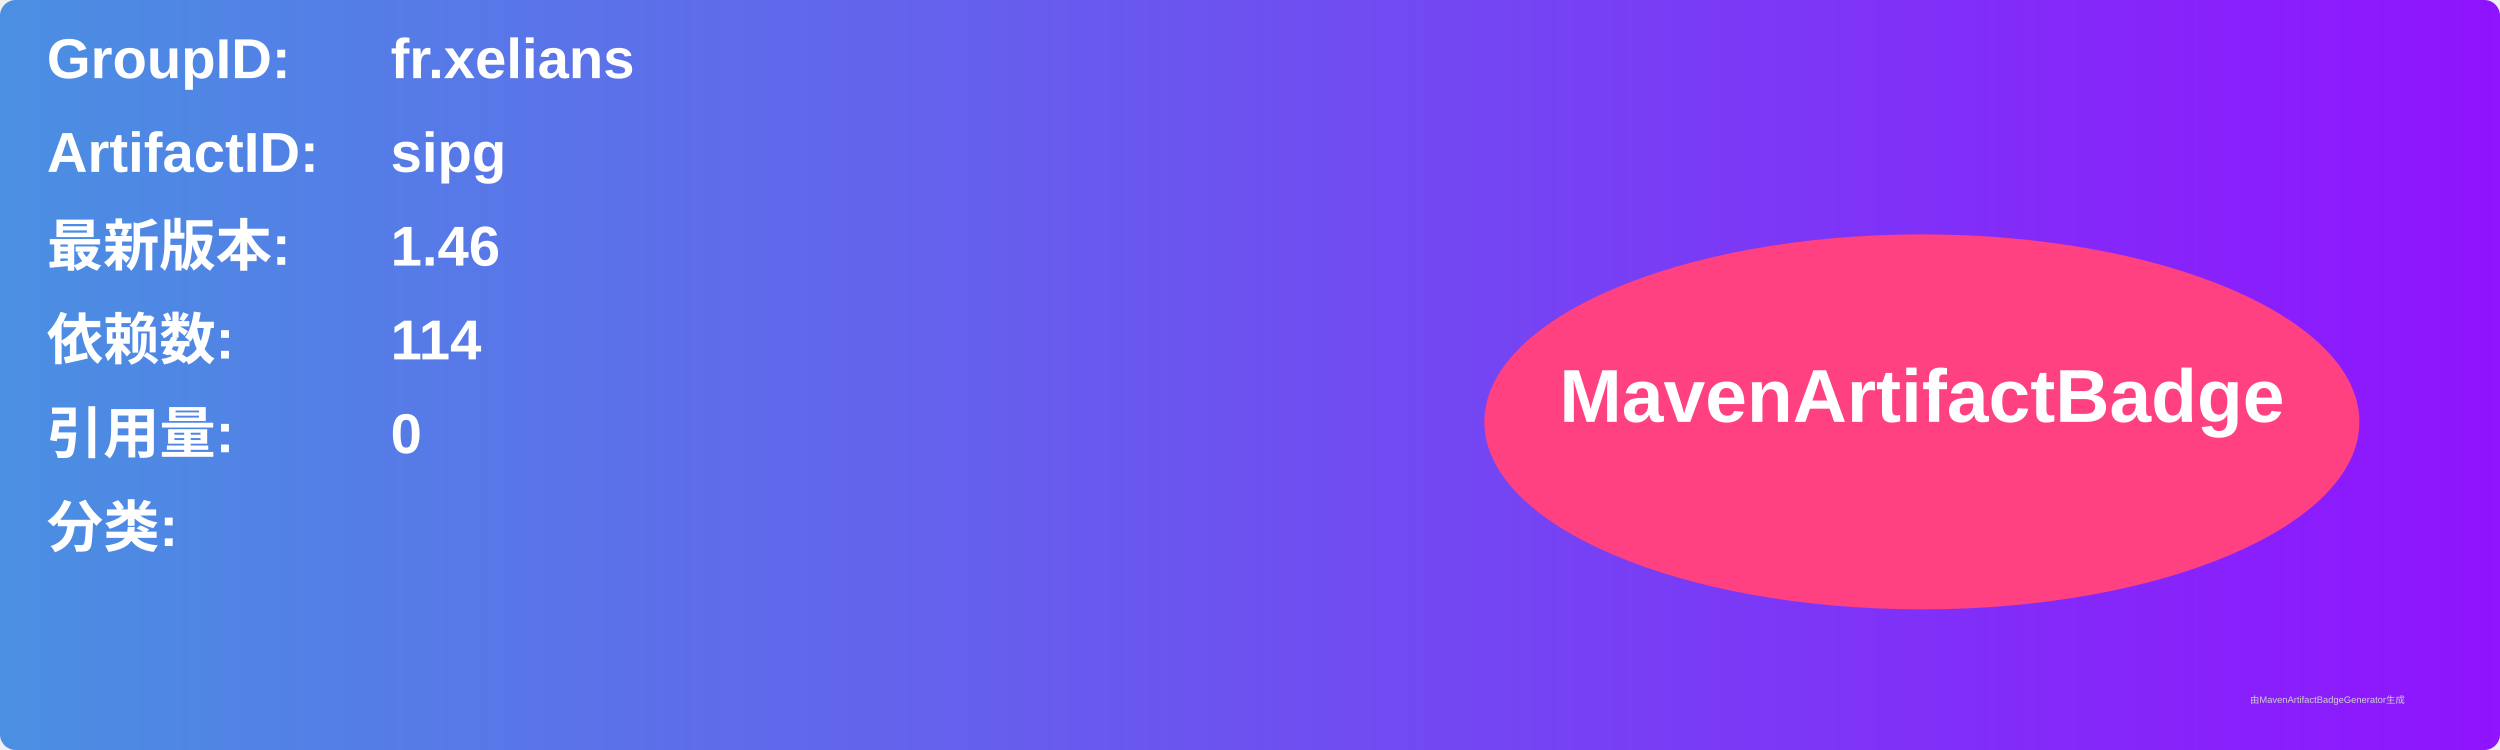
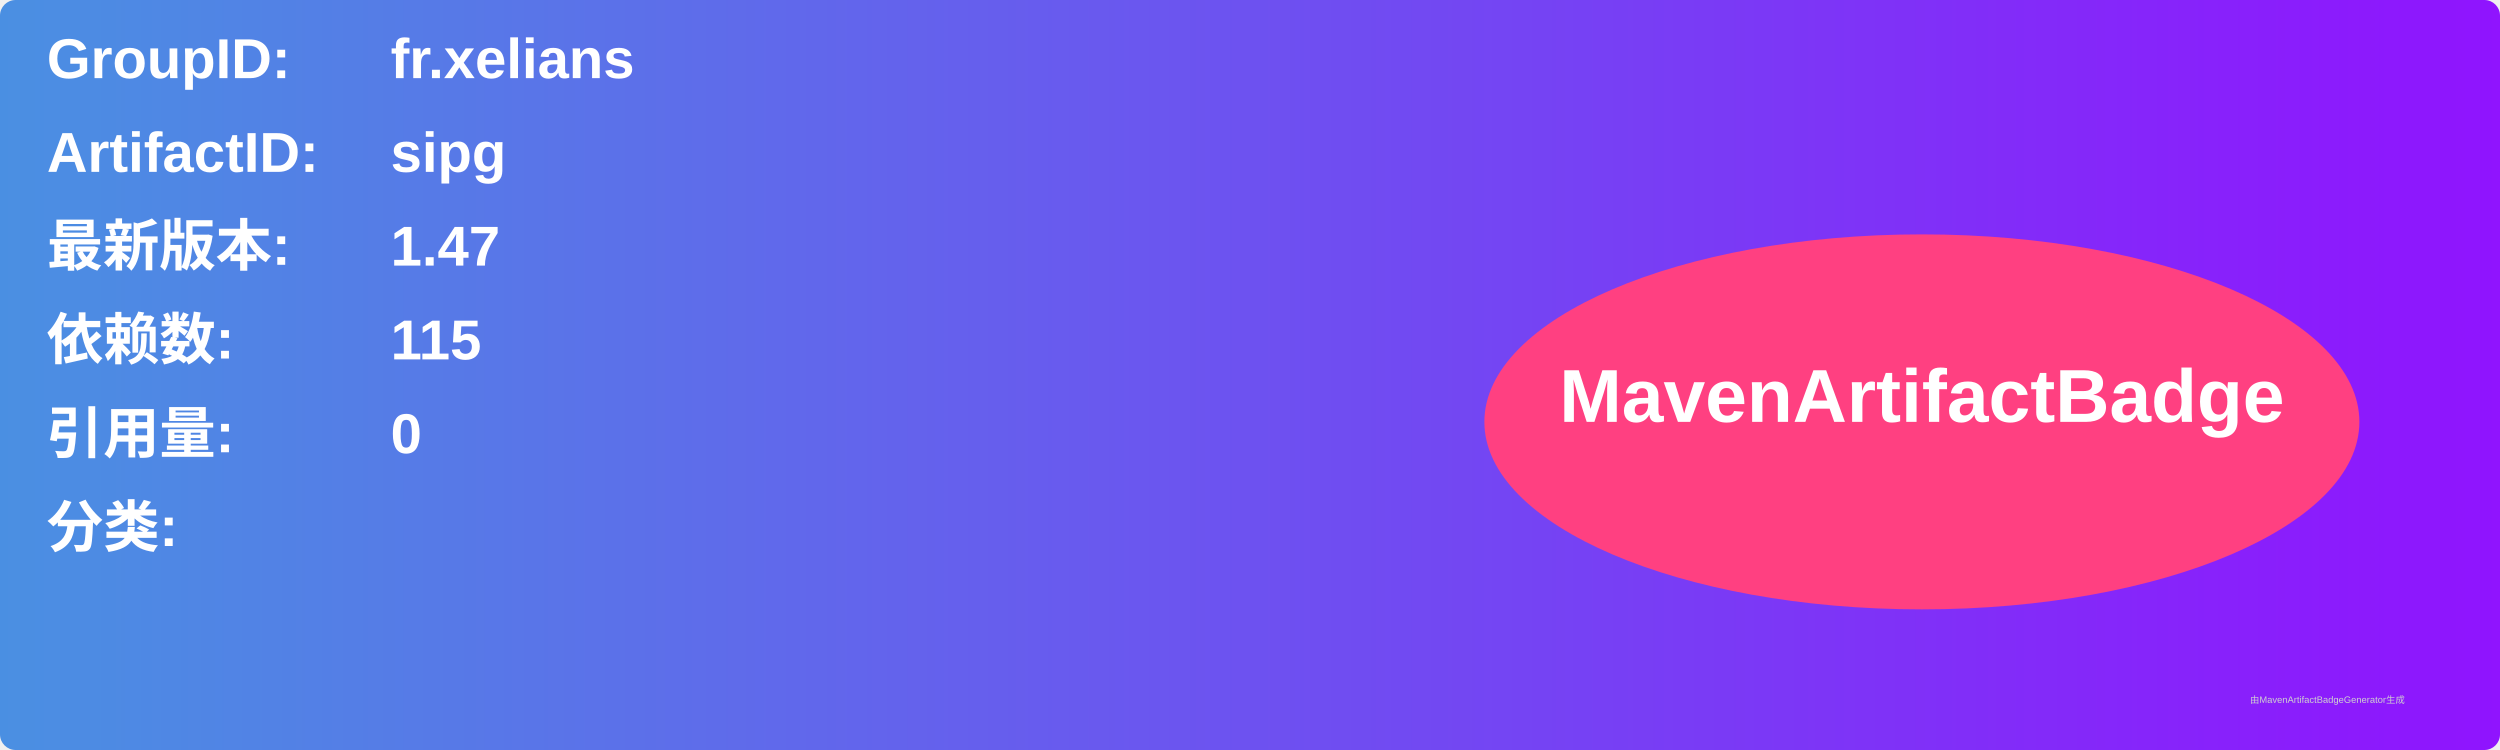
<svg xmlns="http://www.w3.org/2000/svg" width="800" height="240" viewBox="0 0 800 240">
  <linearGradient id="grad" x1="0%" y1="0%" x2="100%" y2="0%">
    <stop offset="0%" stop-color="#4a90e2" />
    <stop offset="100%" stop-color="#9013fe" />
  </linearGradient>
  <rect width="100%" height="100%" rx="5" ry="5" fill="url(#grad)" />
  <g transform="translate(15, 15)">
    <text x="0" y="10" font-family="Arial" font-size="18" fill="white" font-weight="bold" width="260">GroupID:</text>
    <text x="110" y="10" font-family="Arial" font-size="18" fill="white" font-weight="bold" width="460">fr.xelians</text>
    <text x="0" y="40" font-family="Arial" font-size="18" fill="white" font-weight="bold" width="260">ArtifactID:</text>
    <text x="110" y="40" font-family="Arial" font-size="18" fill="white" font-weight="bold" width="460">sipg</text>
    <text x="0" y="70" font-family="Arial" font-size="18" fill="white" font-weight="bold">最新版本:</text>
    <text x="110" y="70" font-family="Arial" font-size="18" fill="white" font-weight="bold">
-       <tspan font-weight="bold">1.46</tspan>
+       <tspan font-weight="bold">1.47</tspan>
    </text>
    <text x="0" y="100" font-family="Arial" font-size="18" fill="white" font-weight="bold">依赖数: </text>
    <text x="110" y="100" font-family="Arial" font-size="18" fill="white">
-       <tspan font-weight="bold">114</tspan>
+       <tspan font-weight="bold">115</tspan>
    </text>
    <text x="0" y="130" font-family="Arial" font-size="18" fill="white" font-weight="bold">引用量: </text>
    <text x="110" y="130" font-family="Arial" font-size="18" fill="white">
      <tspan font-weight="bold">0</tspan>
    </text>
    <text x="0" y="160" font-family="Arial" font-size="18" fill="white" font-weight="bold">分类:</text>
    <text x="10" y="190" font-family="Arial" font-size="10" fill="white">
      <tspan font-weight="bold" />
    </text>
    <ellipse cx="600" cy="120" rx="140" ry="60" fill="#ff4081" />
    <text x="600" y="120" text-anchor="middle" font-family="Arial" font-size="24" fill="white" font-weight="bold">MavenArtifactBadge</text>
  </g>
  <text x="720" y="225" font-family="Arial" font-size="3" fill="#d0d0d0">由MavenArtifactBadgeGenerator生成</text>
</svg>
